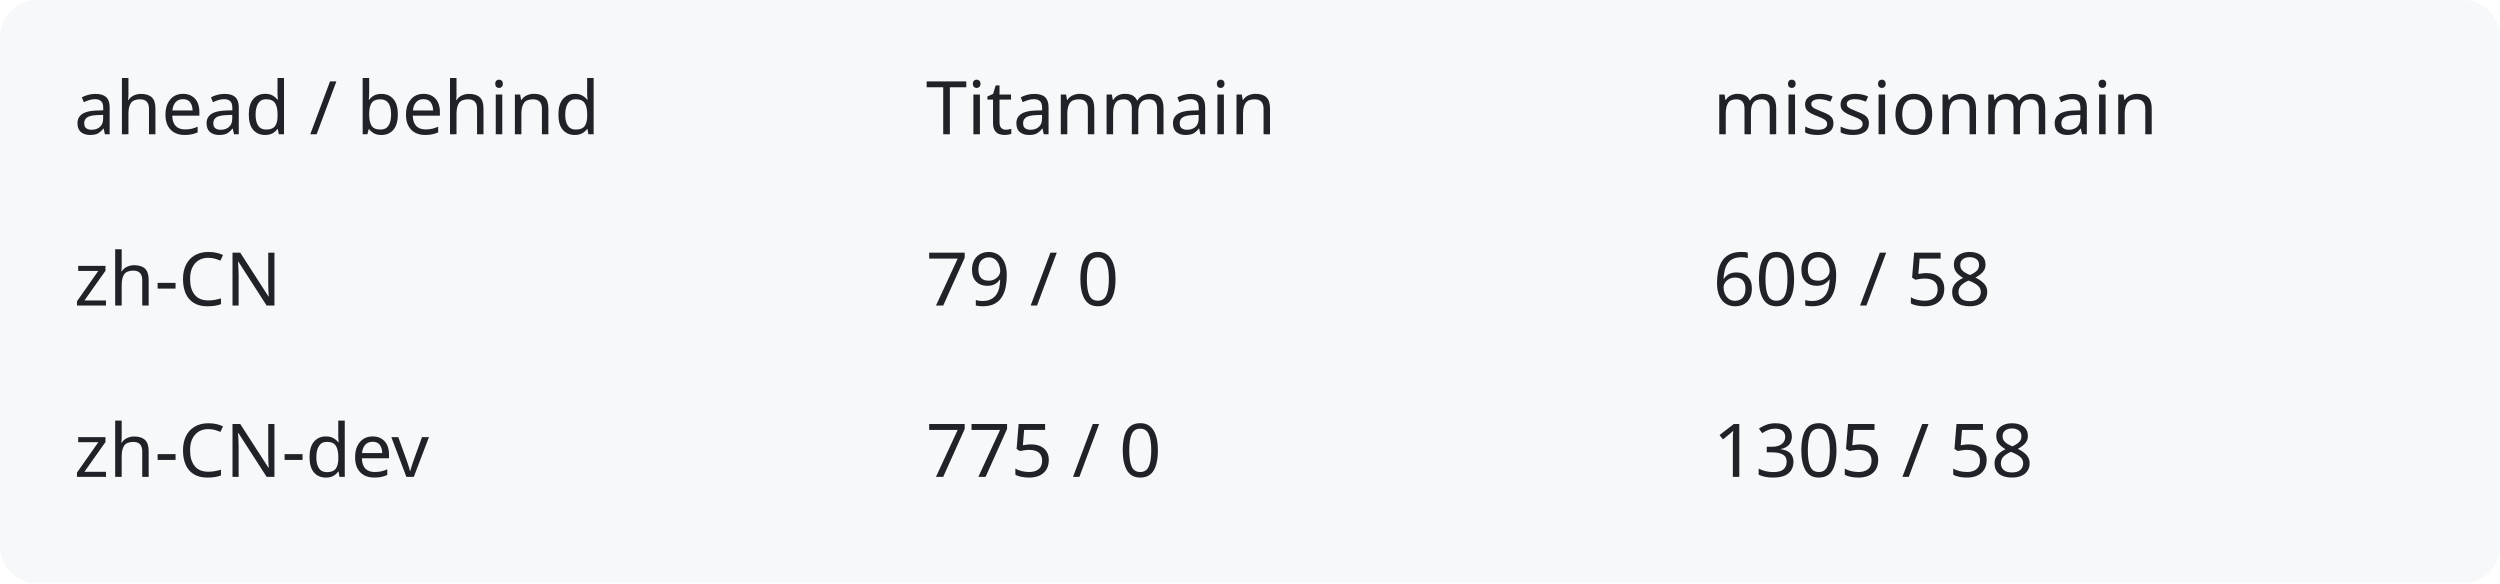
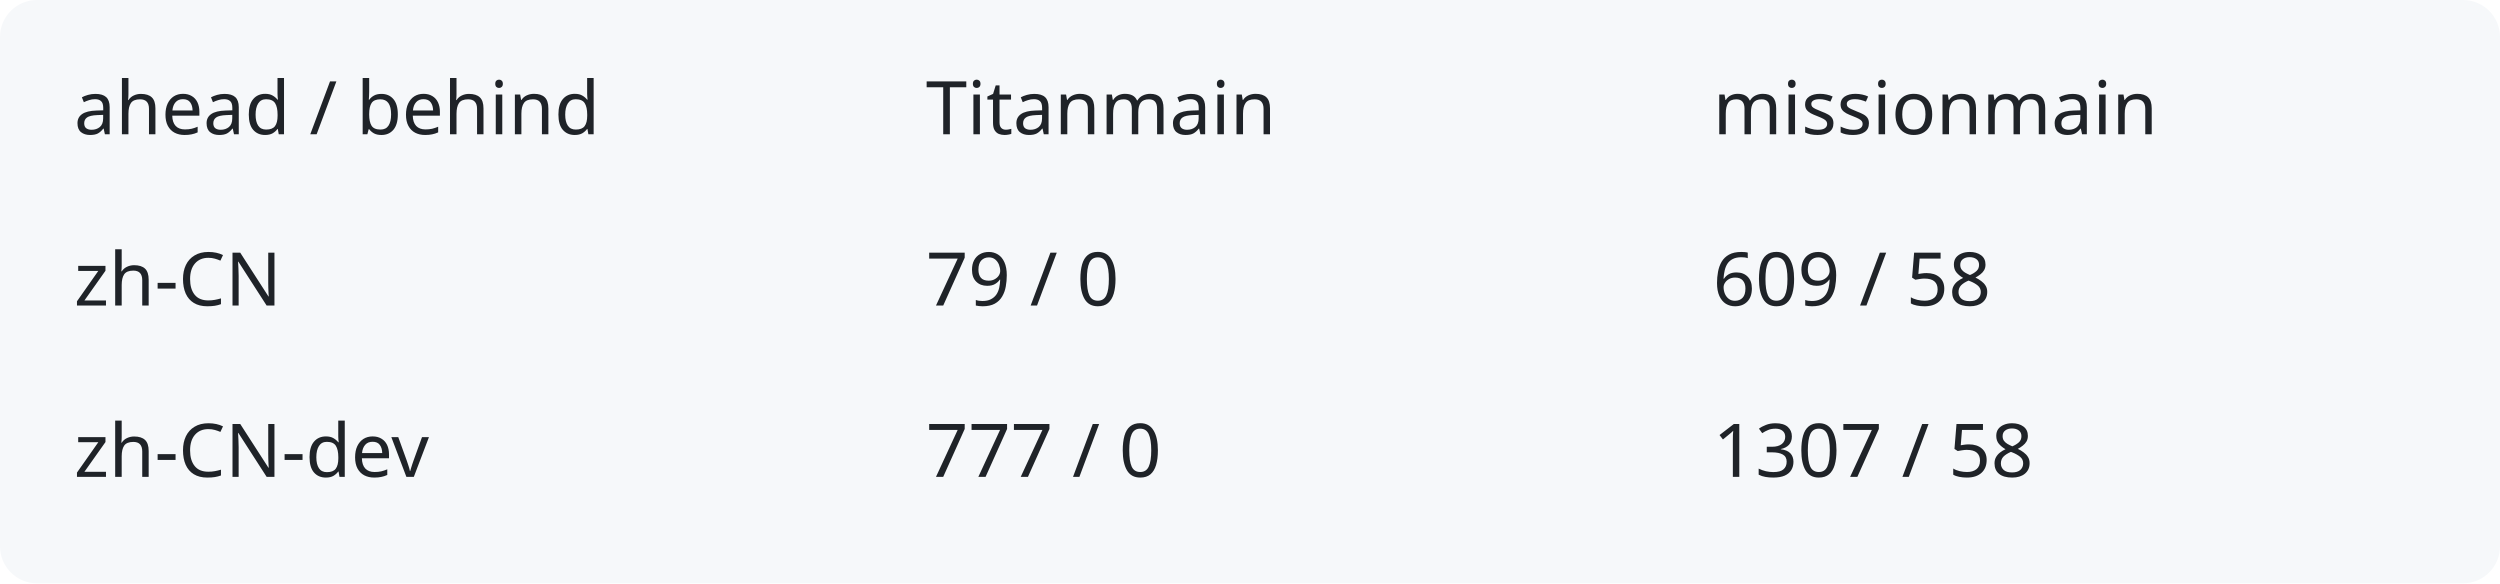
<svg xmlns="http://www.w3.org/2000/svg" width="540" height="126" viewBox="0 0 540 126" role="img" aria-labelledby="title description">
  <rect width="540" height="126" rx="8" fill="#f6f8fa" />
  <g fill="#1f2328" font-family="system-ui,sans-serif" font-size="16">
    <text x="16" y="29">ahead / behind</text>
    <text x="200" y="29">Titanmain</text>
    <text x="370" y="29">missionmain</text>
    <text x="16" y="66">zh-CN</text>
    <text x="200" y="66">79 / 0</text>
    <text x="370" y="66">609 / 58</text>
    <text x="16" y="103">zh-CN-dev</text>
-     <text x="200" y="103">775 / 0</text>
-     <text x="370" y="103">1305 / 58</text>
+     <text x="200" y="103">777 / 0</text>
+     <text x="370" y="103">1307 / 58</text>
  </g>
</svg>
